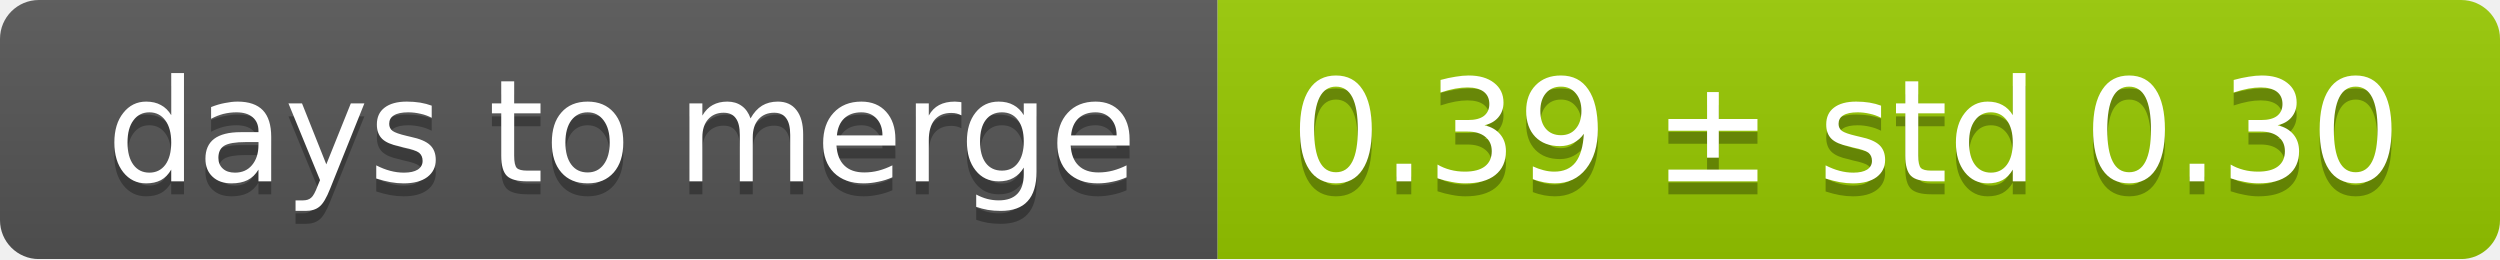
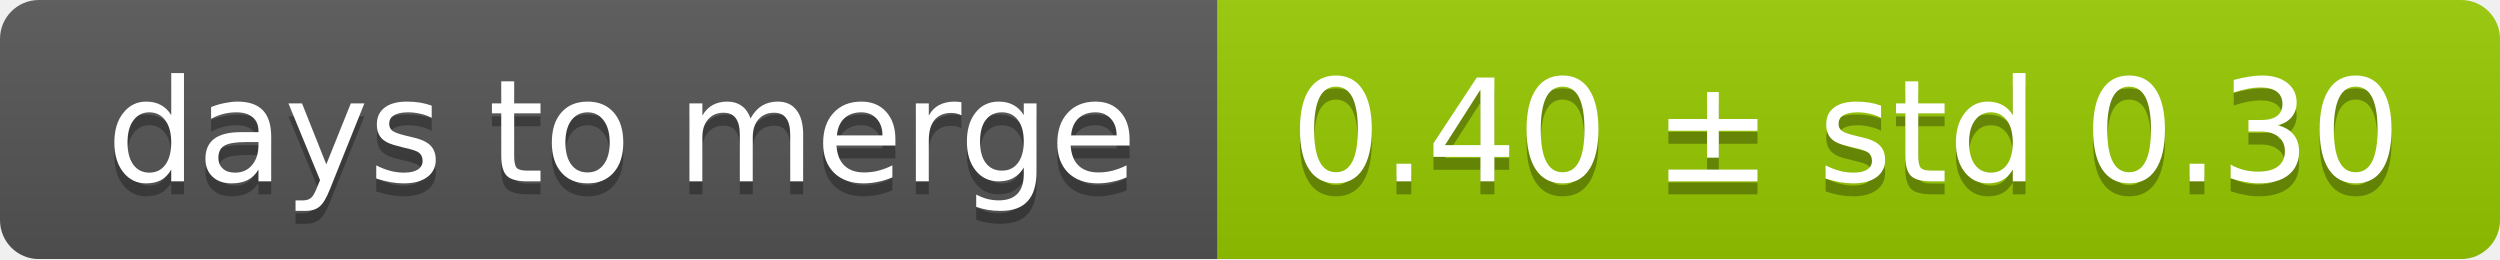
<svg xmlns="http://www.w3.org/2000/svg" width="193" height="20">
  <linearGradient id="smooth" x2="0" y2="100%">
    <stop offset="0" stop-color="#bbb" stop-opacity=".1" />
    <stop offset="1" stop-opacity=".1" />
  </linearGradient>
  <mask id="round">
    <rect width="193" height="20" rx="3" fill="#fff" />
  </mask>
  <g mask="url(#round)">
    <rect width="94" height="20" fill="#555" />
    <rect x="94" width="99" height="20" fill="#97ca00" />
    <rect width="193" height="20" fill="url(#smooth)" />
  </g>
  <g fill="#fff" text-anchor="middle" font-family="DejaVu Sans,Verdana,Geneva,sans-serif" font-size="11">
    <text x="48" y="15" fill="#010101" fill-opacity=".3">days to merge</text>
    <text x="48" y="14">days to merge</text>
-     <text x="142.5" y="15" fill="#010101" fill-opacity=".3">0.39 ± std 0.30</text>
-     <text x="142.5" y="14">0.39 ± std 0.30</text>
+     <text x="142.5" y="15" fill="#010101" fill-opacity=".3">0.40 ± std 0.30</text>
+     <text x="142.5" y="14">0.40 ± std 0.30</text>
  </g>
</svg>
